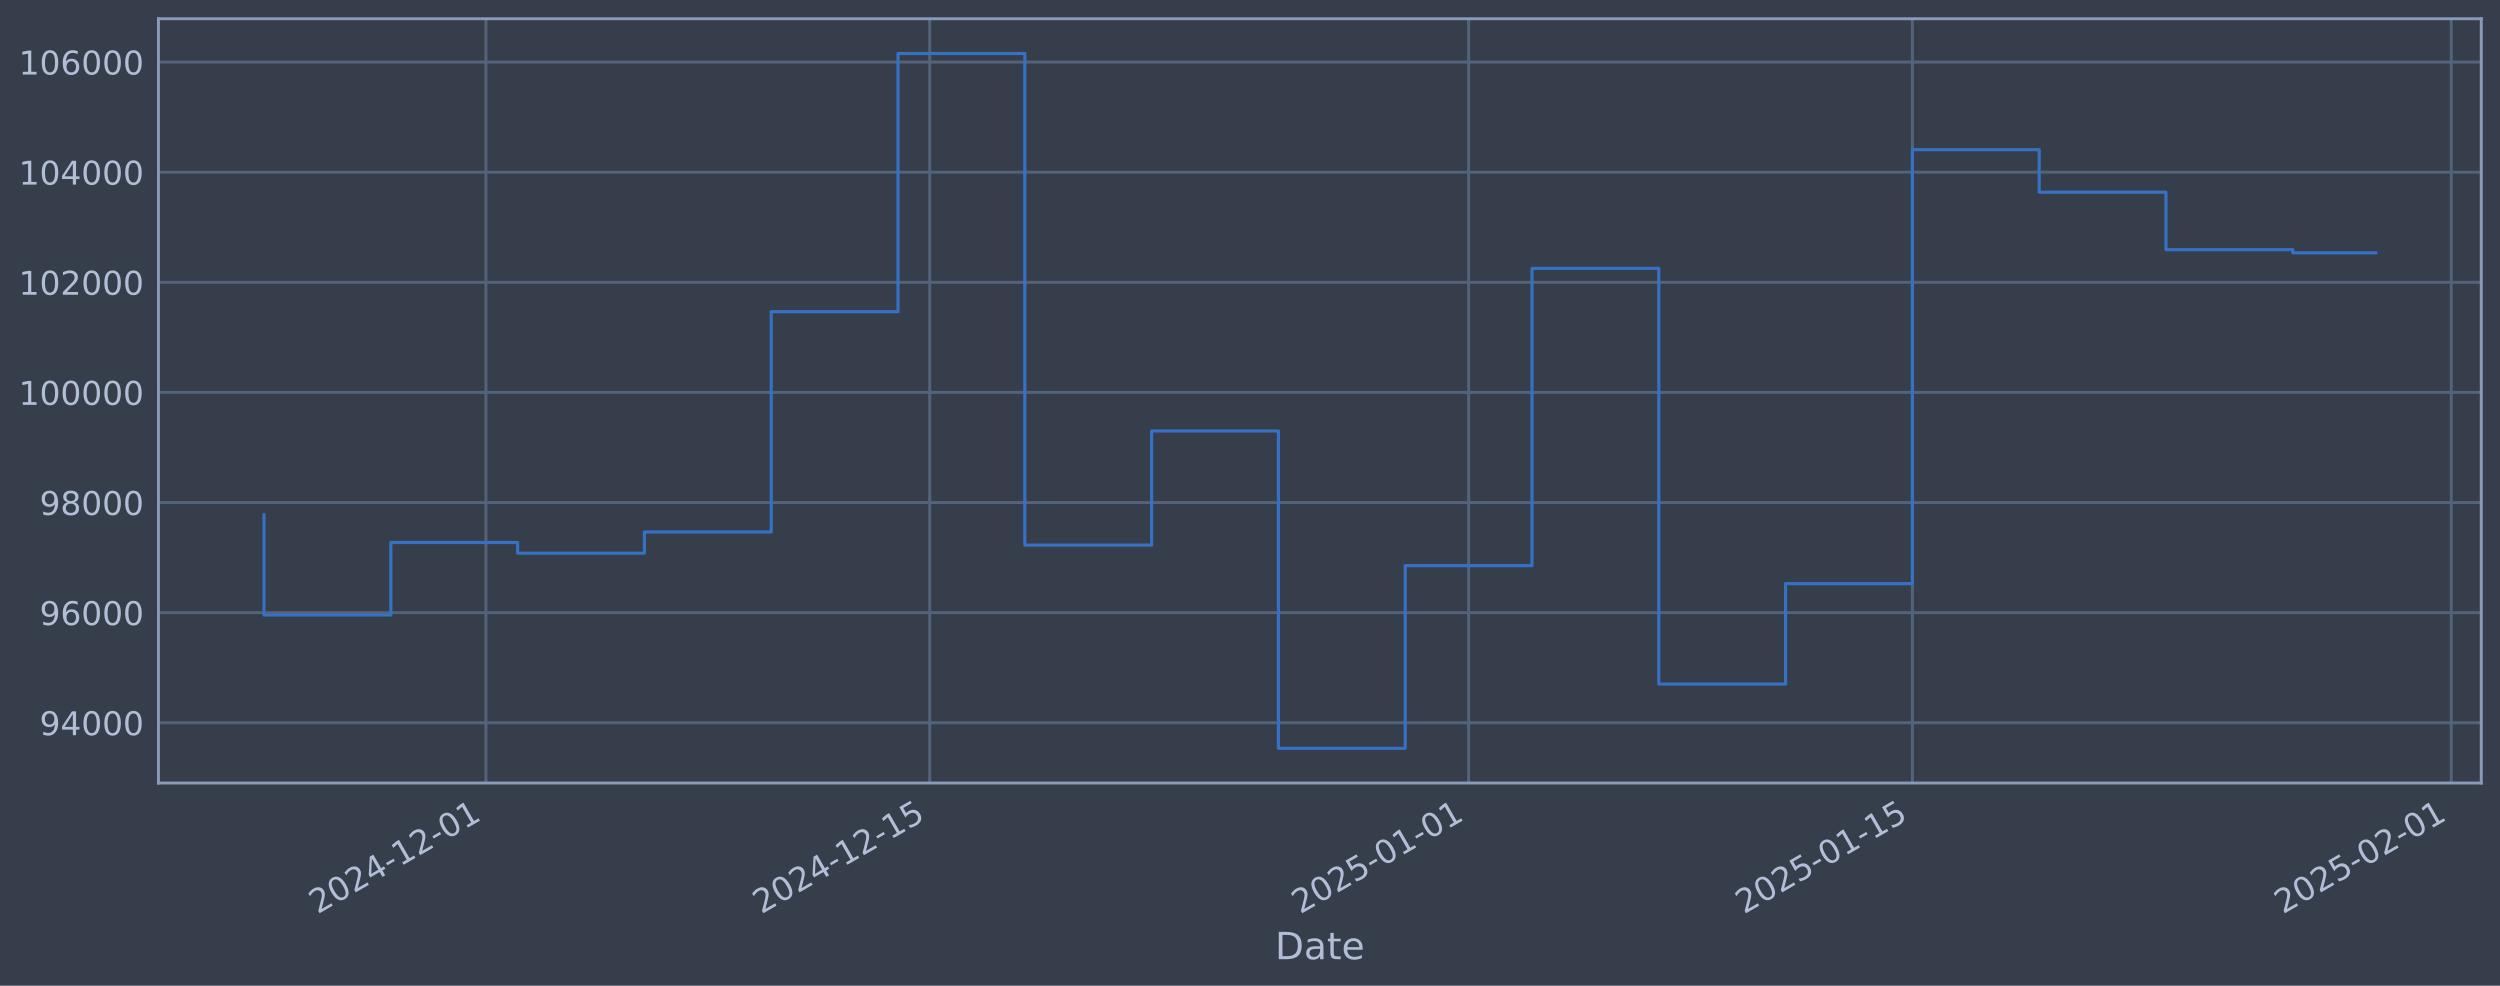
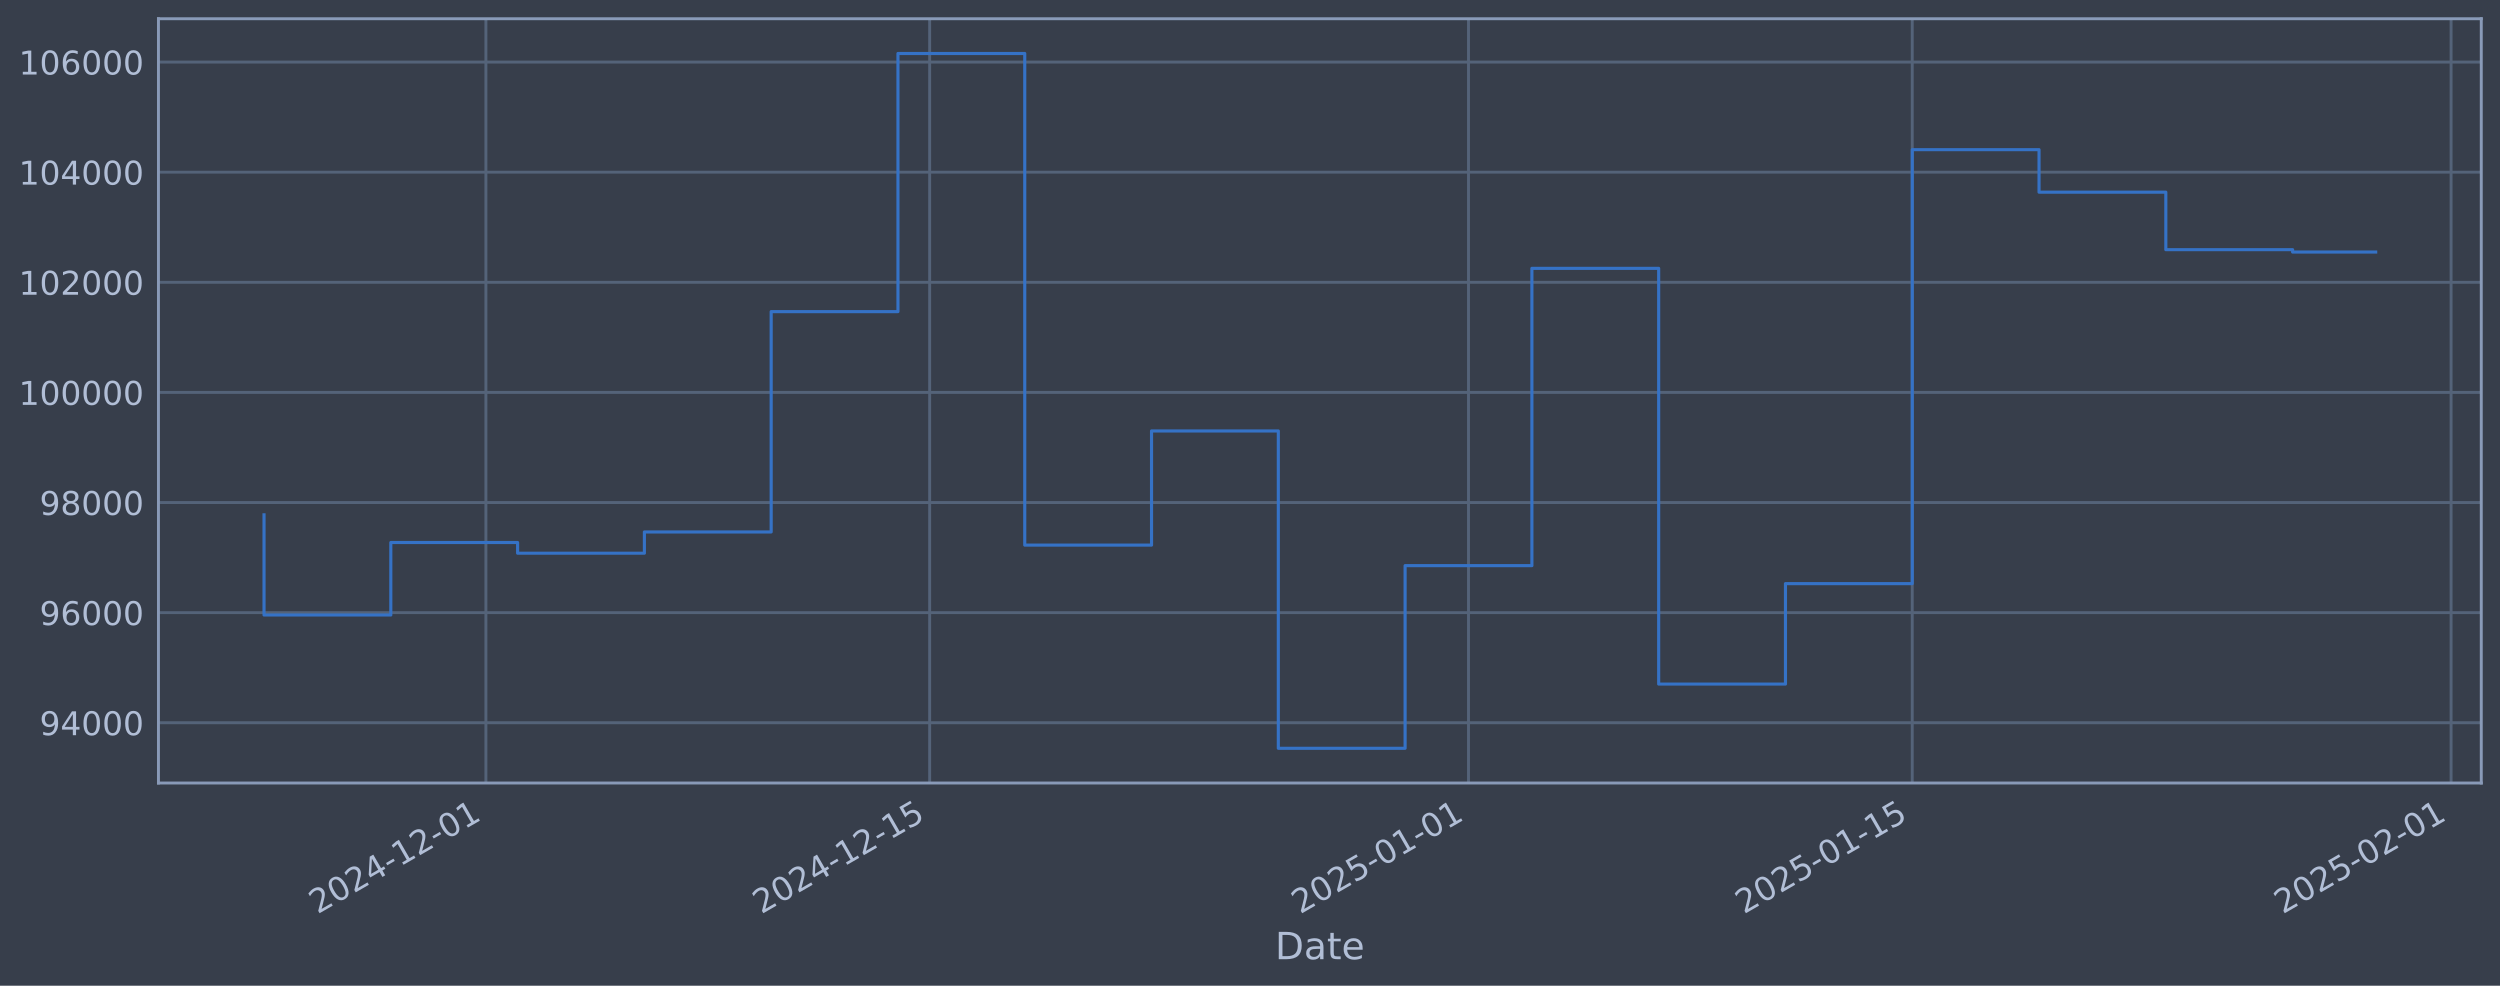
<svg xmlns="http://www.w3.org/2000/svg" xmlns:xlink="http://www.w3.org/1999/xlink" width="960.9pt" height="378.87pt" viewBox="0 0 960.9 378.87" version="1.1">
  <defs>
    <style type="text/css">*{stroke-linejoin: round; stroke-linecap: butt}</style>
  </defs>
  <g id="figure_1">
    <g id="patch_1">
      <path d="M 0 378.87  L 960.9 378.87  L 960.9 0  L 0 0  z " style="fill: #373e4b" />
    </g>
    <g id="axes_1">
      <g id="patch_2">
        <path d="M 60.901 300.96  L 953.701 300.96  L 953.701 7.2  L 60.901 7.2  z " style="fill: #373e4b" />
      </g>
      <g id="matplotlib.axis_1">
        <g id="xtick_1">
          <g id="line2d_1">
-             <path d="M 186.77 300.96  L 186.77 7.2  " clip-path="url(#pcedbfc3ac9)" style="fill: none; stroke: #546379; stroke-width: 1.12; stroke-linecap: square" />
+             <path d="M 186.762 300.96  L 186.762 7.2  " clip-path="url(#p5fb1ec9471)" style="fill: none; stroke: #546379; stroke-width: 1.12; stroke-linecap: square" />
          </g>
          <g id="line2d_2" />
          <g id="text_1">
-             <g style="fill: #b1bed6" transform="translate(122.044 351.4642) rotate(-30) scale(0.126 -0.126)">
+             <g style="fill: #b1bed6" transform="translate(122.0368 351.4642) rotate(-30) scale(0.126 -0.126)">
              <defs>
                <path id="DejaVuSans-32" d="M 1228 531  L 3431 531  L 3431 0  L 469 0  L 469 531  Q 828 903 1448 1529  Q 2069 2156 2228 2338  Q 2531 2678 2651 2914  Q 2772 3150 2772 3378  Q 2772 3750 2511 3984  Q 2250 4219 1831 4219  Q 1534 4219 1204 4116  Q 875 4013 500 3803  L 500 4441  Q 881 4594 1212 4672  Q 1544 4750 1819 4750  Q 2544 4750 2975 4387  Q 3406 4025 3406 3419  Q 3406 3131 3298 2873  Q 3191 2616 2906 2266  Q 2828 2175 2409 1742  Q 1991 1309 1228 531  z " transform="scale(0.015625)" />
                <path id="DejaVuSans-30" d="M 2034 4250  Q 1547 4250 1301 3770  Q 1056 3291 1056 2328  Q 1056 1369 1301 889  Q 1547 409 2034 409  Q 2525 409 2770 889  Q 3016 1369 3016 2328  Q 3016 3291 2770 3770  Q 2525 4250 2034 4250  z M 2034 4750  Q 2819 4750 3233 4129  Q 3647 3509 3647 2328  Q 3647 1150 3233 529  Q 2819 -91 2034 -91  Q 1250 -91 836 529  Q 422 1150 422 2328  Q 422 3509 836 4129  Q 1250 4750 2034 4750  z " transform="scale(0.015625)" />
                <path id="DejaVuSans-34" d="M 2419 4116  L 825 1625  L 2419 1625  L 2419 4116  z M 2253 4666  L 3047 4666  L 3047 1625  L 3713 1625  L 3713 1100  L 3047 1100  L 3047 0  L 2419 0  L 2419 1100  L 313 1100  L 313 1709  L 2253 4666  z " transform="scale(0.015625)" />
                <path id="DejaVuSans-2d" d="M 313 2009  L 1997 2009  L 1997 1497  L 313 1497  L 313 2009  z " transform="scale(0.015625)" />
                <path id="DejaVuSans-31" d="M 794 531  L 1825 531  L 1825 4091  L 703 3866  L 703 4441  L 1819 4666  L 2450 4666  L 2450 531  L 3481 531  L 3481 0  L 794 0  L 794 531  z " transform="scale(0.015625)" />
              </defs>
              <use xlink:href="#DejaVuSans-32" />
              <use xlink:href="#DejaVuSans-30" transform="translate(63.62305 0)" />
              <use xlink:href="#DejaVuSans-32" transform="translate(127.2461 0)" />
              <use xlink:href="#DejaVuSans-34" transform="translate(190.8691 0)" />
              <use xlink:href="#DejaVuSans-2d" transform="translate(254.4922 0)" />
              <use xlink:href="#DejaVuSans-31" transform="translate(290.5762 0)" />
              <use xlink:href="#DejaVuSans-32" transform="translate(354.1992 0)" />
              <use xlink:href="#DejaVuSans-2d" transform="translate(417.8223 0)" />
              <use xlink:href="#DejaVuSans-30" transform="translate(453.9062 0)" />
              <use xlink:href="#DejaVuSans-31" transform="translate(517.5293 0)" />
            </g>
          </g>
        </g>
        <g id="xtick_2">
          <g id="line2d_3">
-             <path d="M 357.344 300.96  L 357.344 7.2  " clip-path="url(#pcedbfc3ac9)" style="fill: none; stroke: #546379; stroke-width: 1.12; stroke-linecap: square" />
+             <path d="M 357.322 300.96  L 357.322 7.2  " clip-path="url(#p5fb1ec9471)" style="fill: none; stroke: #546379; stroke-width: 1.12; stroke-linecap: square" />
          </g>
          <g id="line2d_4" />
          <g id="text_2">
-             <g style="fill: #b1bed6" transform="translate(292.6185 351.4642) rotate(-30) scale(0.126 -0.126)">
+             <g style="fill: #b1bed6" transform="translate(292.5969 351.4642) rotate(-30) scale(0.126 -0.126)">
              <defs>
                <path id="DejaVuSans-35" d="M 691 4666  L 3169 4666  L 3169 4134  L 1269 4134  L 1269 2991  Q 1406 3038 1543 3061  Q 1681 3084 1819 3084  Q 2600 3084 3056 2656  Q 3513 2228 3513 1497  Q 3513 744 3044 326  Q 2575 -91 1722 -91  Q 1428 -91 1123 -41  Q 819 9 494 109  L 494 744  Q 775 591 1075 516  Q 1375 441 1709 441  Q 2250 441 2565 725  Q 2881 1009 2881 1497  Q 2881 1984 2565 2268  Q 2250 2553 1709 2553  Q 1456 2553 1204 2497  Q 953 2441 691 2322  L 691 4666  z " transform="scale(0.015625)" />
              </defs>
              <use xlink:href="#DejaVuSans-32" />
              <use xlink:href="#DejaVuSans-30" transform="translate(63.62305 0)" />
              <use xlink:href="#DejaVuSans-32" transform="translate(127.2461 0)" />
              <use xlink:href="#DejaVuSans-34" transform="translate(190.8691 0)" />
              <use xlink:href="#DejaVuSans-2d" transform="translate(254.4922 0)" />
              <use xlink:href="#DejaVuSans-31" transform="translate(290.5762 0)" />
              <use xlink:href="#DejaVuSans-32" transform="translate(354.1992 0)" />
              <use xlink:href="#DejaVuSans-2d" transform="translate(417.8223 0)" />
              <use xlink:href="#DejaVuSans-31" transform="translate(453.9062 0)" />
              <use xlink:href="#DejaVuSans-35" transform="translate(517.5293 0)" />
            </g>
          </g>
        </g>
        <g id="xtick_3">
          <g id="line2d_5">
-             <path d="M 564.47 300.96  L 564.47 7.2  " clip-path="url(#pcedbfc3ac9)" style="fill: none; stroke: #546379; stroke-width: 1.12; stroke-linecap: square" />
+             <path d="M 564.431 300.96  L 564.431 7.2  " clip-path="url(#p5fb1ec9471)" style="fill: none; stroke: #546379; stroke-width: 1.12; stroke-linecap: square" />
          </g>
          <g id="line2d_6" />
          <g id="text_3">
-             <g style="fill: #b1bed6" transform="translate(499.7447 351.4642) rotate(-30) scale(0.126 -0.126)">
+             <g style="fill: #b1bed6" transform="translate(499.7056 351.4642) rotate(-30) scale(0.126 -0.126)">
              <use xlink:href="#DejaVuSans-32" />
              <use xlink:href="#DejaVuSans-30" transform="translate(63.62305 0)" />
              <use xlink:href="#DejaVuSans-32" transform="translate(127.2461 0)" />
              <use xlink:href="#DejaVuSans-35" transform="translate(190.8691 0)" />
              <use xlink:href="#DejaVuSans-2d" transform="translate(254.4922 0)" />
              <use xlink:href="#DejaVuSans-30" transform="translate(290.5762 0)" />
              <use xlink:href="#DejaVuSans-31" transform="translate(354.1992 0)" />
              <use xlink:href="#DejaVuSans-2d" transform="translate(417.8223 0)" />
              <use xlink:href="#DejaVuSans-30" transform="translate(453.9062 0)" />
              <use xlink:href="#DejaVuSans-31" transform="translate(517.5293 0)" />
            </g>
          </g>
        </g>
        <g id="xtick_4">
          <g id="line2d_7">
-             <path d="M 735.045 300.96  L 735.045 7.2  " clip-path="url(#pcedbfc3ac9)" style="fill: none; stroke: #546379; stroke-width: 1.12; stroke-linecap: square" />
+             <path d="M 734.991 300.96  L 734.991 7.2  " clip-path="url(#p5fb1ec9471)" style="fill: none; stroke: #546379; stroke-width: 1.12; stroke-linecap: square" />
          </g>
          <g id="line2d_8" />
          <g id="text_4">
-             <g style="fill: #b1bed6" transform="translate(670.3191 351.4642) rotate(-30) scale(0.126 -0.126)">
+             <g style="fill: #b1bed6" transform="translate(670.2656 351.4642) rotate(-30) scale(0.126 -0.126)">
              <use xlink:href="#DejaVuSans-32" />
              <use xlink:href="#DejaVuSans-30" transform="translate(63.62305 0)" />
              <use xlink:href="#DejaVuSans-32" transform="translate(127.2461 0)" />
              <use xlink:href="#DejaVuSans-35" transform="translate(190.8691 0)" />
              <use xlink:href="#DejaVuSans-2d" transform="translate(254.4922 0)" />
              <use xlink:href="#DejaVuSans-30" transform="translate(290.5762 0)" />
              <use xlink:href="#DejaVuSans-31" transform="translate(354.1992 0)" />
              <use xlink:href="#DejaVuSans-2d" transform="translate(417.8223 0)" />
              <use xlink:href="#DejaVuSans-31" transform="translate(453.9062 0)" />
              <use xlink:href="#DejaVuSans-35" transform="translate(517.5293 0)" />
            </g>
          </g>
        </g>
        <g id="xtick_5">
          <g id="line2d_9">
-             <path d="M 942.171 300.96  L 942.171 7.2  " clip-path="url(#pcedbfc3ac9)" style="fill: none; stroke: #546379; stroke-width: 1.12; stroke-linecap: square" />
+             <path d="M 942.1 300.96  L 942.1 7.2  " clip-path="url(#p5fb1ec9471)" style="fill: none; stroke: #546379; stroke-width: 1.12; stroke-linecap: square" />
          </g>
          <g id="line2d_10" />
          <g id="text_5">
-             <g style="fill: #b1bed6" transform="translate(877.4453 351.4642) rotate(-30) scale(0.126 -0.126)">
+             <g style="fill: #b1bed6" transform="translate(877.3743 351.4642) rotate(-30) scale(0.126 -0.126)">
              <use xlink:href="#DejaVuSans-32" />
              <use xlink:href="#DejaVuSans-30" transform="translate(63.62305 0)" />
              <use xlink:href="#DejaVuSans-32" transform="translate(127.2461 0)" />
              <use xlink:href="#DejaVuSans-35" transform="translate(190.8691 0)" />
              <use xlink:href="#DejaVuSans-2d" transform="translate(254.4922 0)" />
              <use xlink:href="#DejaVuSans-30" transform="translate(290.5762 0)" />
              <use xlink:href="#DejaVuSans-32" transform="translate(354.1992 0)" />
              <use xlink:href="#DejaVuSans-2d" transform="translate(417.8223 0)" />
              <use xlink:href="#DejaVuSans-30" transform="translate(453.9062 0)" />
              <use xlink:href="#DejaVuSans-31" transform="translate(517.5293 0)" />
            </g>
          </g>
        </g>
        <g id="text_6">
          <g style="fill: #b1bed6" transform="translate(490.0914 368.6753) scale(0.144 -0.144)">
            <defs>
              <path id="DejaVuSans-44" d="M 1259 4147  L 1259 519  L 2022 519  Q 2988 519 3436 956  Q 3884 1394 3884 2338  Q 3884 3275 3436 3711  Q 2988 4147 2022 4147  L 1259 4147  z M 628 4666  L 1925 4666  Q 3281 4666 3915 4102  Q 4550 3538 4550 2338  Q 4550 1131 3912 565  Q 3275 0 1925 0  L 628 0  L 628 4666  z " transform="scale(0.015625)" />
              <path id="DejaVuSans-61" d="M 2194 1759  Q 1497 1759 1228 1600  Q 959 1441 959 1056  Q 959 750 1161 570  Q 1363 391 1709 391  Q 2188 391 2477 730  Q 2766 1069 2766 1631  L 2766 1759  L 2194 1759  z M 3341 1997  L 3341 0  L 2766 0  L 2766 531  Q 2569 213 2275 61  Q 1981 -91 1556 -91  Q 1019 -91 701 211  Q 384 513 384 1019  Q 384 1609 779 1909  Q 1175 2209 1959 2209  L 2766 2209  L 2766 2266  Q 2766 2663 2505 2880  Q 2244 3097 1772 3097  Q 1472 3097 1187 3025  Q 903 2953 641 2809  L 641 3341  Q 956 3463 1253 3523  Q 1550 3584 1831 3584  Q 2591 3584 2966 3190  Q 3341 2797 3341 1997  z " transform="scale(0.015625)" />
              <path id="DejaVuSans-74" d="M 1172 4494  L 1172 3500  L 2356 3500  L 2356 3053  L 1172 3053  L 1172 1153  Q 1172 725 1289 603  Q 1406 481 1766 481  L 2356 481  L 2356 0  L 1766 0  Q 1100 0 847 248  Q 594 497 594 1153  L 594 3053  L 172 3053  L 172 3500  L 594 3500  L 594 4494  L 1172 4494  z " transform="scale(0.015625)" />
              <path id="DejaVuSans-65" d="M 3597 1894  L 3597 1613  L 953 1613  Q 991 1019 1311 708  Q 1631 397 2203 397  Q 2534 397 2845 478  Q 3156 559 3463 722  L 3463 178  Q 3153 47 2828 -22  Q 2503 -91 2169 -91  Q 1331 -91 842 396  Q 353 884 353 1716  Q 353 2575 817 3079  Q 1281 3584 2069 3584  Q 2775 3584 3186 3129  Q 3597 2675 3597 1894  z M 3022 2063  Q 3016 2534 2758 2815  Q 2500 3097 2075 3097  Q 1594 3097 1305 2825  Q 1016 2553 972 2059  L 3022 2063  z " transform="scale(0.015625)" />
            </defs>
            <use xlink:href="#DejaVuSans-44" />
            <use xlink:href="#DejaVuSans-61" transform="translate(77.00195 0)" />
            <use xlink:href="#DejaVuSans-74" transform="translate(138.2812 0)" />
            <use xlink:href="#DejaVuSans-65" transform="translate(177.4902 0)" />
          </g>
        </g>
      </g>
      <g id="matplotlib.axis_2">
        <g id="ytick_1">
          <g id="line2d_11">
-             <path d="M 60.901 277.797  L 953.701 277.797  " clip-path="url(#pcedbfc3ac9)" style="fill: none; stroke: #546379; stroke-width: 1.12; stroke-linecap: square" />
+             <path d="M 60.901 277.797  L 953.701 277.797  " clip-path="url(#p5fb1ec9471)" style="fill: none; stroke: #546379; stroke-width: 1.12; stroke-linecap: square" />
          </g>
          <g id="line2d_12" />
          <g id="text_7">
            <g style="fill: #b1bed6" transform="translate(15.21675 282.5841) scale(0.126 -0.126)">
              <defs>
                <path id="DejaVuSans-39" d="M 703 97  L 703 672  Q 941 559 1184 500  Q 1428 441 1663 441  Q 2288 441 2617 861  Q 2947 1281 2994 2138  Q 2813 1869 2534 1725  Q 2256 1581 1919 1581  Q 1219 1581 811 2004  Q 403 2428 403 3163  Q 403 3881 828 4315  Q 1253 4750 1959 4750  Q 2769 4750 3195 4129  Q 3622 3509 3622 2328  Q 3622 1225 3098 567  Q 2575 -91 1691 -91  Q 1453 -91 1209 -44  Q 966 3 703 97  z M 1959 2075  Q 2384 2075 2632 2365  Q 2881 2656 2881 3163  Q 2881 3666 2632 3958  Q 2384 4250 1959 4250  Q 1534 4250 1286 3958  Q 1038 3666 1038 3163  Q 1038 2656 1286 2365  Q 1534 2075 1959 2075  z " transform="scale(0.015625)" />
              </defs>
              <use xlink:href="#DejaVuSans-39" />
              <use xlink:href="#DejaVuSans-34" transform="translate(63.62305 0)" />
              <use xlink:href="#DejaVuSans-30" transform="translate(127.2461 0)" />
              <use xlink:href="#DejaVuSans-30" transform="translate(190.8691 0)" />
              <use xlink:href="#DejaVuSans-30" transform="translate(254.4922 0)" />
            </g>
          </g>
        </g>
        <g id="ytick_2">
          <g id="line2d_13">
-             <path d="M 60.901 235.473  L 953.701 235.473  " clip-path="url(#pcedbfc3ac9)" style="fill: none; stroke: #546379; stroke-width: 1.12; stroke-linecap: square" />
+             <path d="M 60.901 235.473  L 953.701 235.473  " clip-path="url(#p5fb1ec9471)" style="fill: none; stroke: #546379; stroke-width: 1.12; stroke-linecap: square" />
          </g>
          <g id="line2d_14" />
          <g id="text_8">
            <g style="fill: #b1bed6" transform="translate(15.21675 240.2602) scale(0.126 -0.126)">
              <defs>
                <path id="DejaVuSans-36" d="M 2113 2584  Q 1688 2584 1439 2293  Q 1191 2003 1191 1497  Q 1191 994 1439 701  Q 1688 409 2113 409  Q 2538 409 2786 701  Q 3034 994 3034 1497  Q 3034 2003 2786 2293  Q 2538 2584 2113 2584  z M 3366 4563  L 3366 3988  Q 3128 4100 2886 4159  Q 2644 4219 2406 4219  Q 1781 4219 1451 3797  Q 1122 3375 1075 2522  Q 1259 2794 1537 2939  Q 1816 3084 2150 3084  Q 2853 3084 3261 2657  Q 3669 2231 3669 1497  Q 3669 778 3244 343  Q 2819 -91 2113 -91  Q 1303 -91 875 529  Q 447 1150 447 2328  Q 447 3434 972 4092  Q 1497 4750 2381 4750  Q 2619 4750 2861 4703  Q 3103 4656 3366 4563  z " transform="scale(0.015625)" />
              </defs>
              <use xlink:href="#DejaVuSans-39" />
              <use xlink:href="#DejaVuSans-36" transform="translate(63.62305 0)" />
              <use xlink:href="#DejaVuSans-30" transform="translate(127.2461 0)" />
              <use xlink:href="#DejaVuSans-30" transform="translate(190.8691 0)" />
              <use xlink:href="#DejaVuSans-30" transform="translate(254.4922 0)" />
            </g>
          </g>
        </g>
        <g id="ytick_3">
          <g id="line2d_15">
-             <path d="M 60.901 193.149  L 953.701 193.149  " clip-path="url(#pcedbfc3ac9)" style="fill: none; stroke: #546379; stroke-width: 1.12; stroke-linecap: square" />
+             <path d="M 60.901 193.149  L 953.701 193.149  " clip-path="url(#p5fb1ec9471)" style="fill: none; stroke: #546379; stroke-width: 1.12; stroke-linecap: square" />
          </g>
          <g id="line2d_16" />
          <g id="text_9">
            <g style="fill: #b1bed6" transform="translate(15.21675 197.9364) scale(0.126 -0.126)">
              <defs>
                <path id="DejaVuSans-38" d="M 2034 2216  Q 1584 2216 1326 1975  Q 1069 1734 1069 1313  Q 1069 891 1326 650  Q 1584 409 2034 409  Q 2484 409 2743 651  Q 3003 894 3003 1313  Q 3003 1734 2745 1975  Q 2488 2216 2034 2216  z M 1403 2484  Q 997 2584 770 2862  Q 544 3141 544 3541  Q 544 4100 942 4425  Q 1341 4750 2034 4750  Q 2731 4750 3128 4425  Q 3525 4100 3525 3541  Q 3525 3141 3298 2862  Q 3072 2584 2669 2484  Q 3125 2378 3379 2068  Q 3634 1759 3634 1313  Q 3634 634 3220 271  Q 2806 -91 2034 -91  Q 1263 -91 848 271  Q 434 634 434 1313  Q 434 1759 690 2068  Q 947 2378 1403 2484  z M 1172 3481  Q 1172 3119 1398 2916  Q 1625 2713 2034 2713  Q 2441 2713 2670 2916  Q 2900 3119 2900 3481  Q 2900 3844 2670 4047  Q 2441 4250 2034 4250  Q 1625 4250 1398 4047  Q 1172 3844 1172 3481  z " transform="scale(0.015625)" />
              </defs>
              <use xlink:href="#DejaVuSans-39" />
              <use xlink:href="#DejaVuSans-38" transform="translate(63.62305 0)" />
              <use xlink:href="#DejaVuSans-30" transform="translate(127.2461 0)" />
              <use xlink:href="#DejaVuSans-30" transform="translate(190.8691 0)" />
              <use xlink:href="#DejaVuSans-30" transform="translate(254.4922 0)" />
            </g>
          </g>
        </g>
        <g id="ytick_4">
          <g id="line2d_17">
-             <path d="M 60.901 150.826  L 953.701 150.826  " clip-path="url(#pcedbfc3ac9)" style="fill: none; stroke: #546379; stroke-width: 1.12; stroke-linecap: square" />
+             <path d="M 60.901 150.826  L 953.701 150.826  " clip-path="url(#p5fb1ec9471)" style="fill: none; stroke: #546379; stroke-width: 1.12; stroke-linecap: square" />
          </g>
          <g id="line2d_18" />
          <g id="text_10">
            <g style="fill: #b1bed6" transform="translate(7.2 155.6126) scale(0.126 -0.126)">
              <use xlink:href="#DejaVuSans-31" />
              <use xlink:href="#DejaVuSans-30" transform="translate(63.62305 0)" />
              <use xlink:href="#DejaVuSans-30" transform="translate(127.2461 0)" />
              <use xlink:href="#DejaVuSans-30" transform="translate(190.8691 0)" />
              <use xlink:href="#DejaVuSans-30" transform="translate(254.4922 0)" />
              <use xlink:href="#DejaVuSans-30" transform="translate(318.1152 0)" />
            </g>
          </g>
        </g>
        <g id="ytick_5">
          <g id="line2d_19">
-             <path d="M 60.901 108.502  L 953.701 108.502  " clip-path="url(#pcedbfc3ac9)" style="fill: none; stroke: #546379; stroke-width: 1.12; stroke-linecap: square" />
+             <path d="M 60.901 108.502  L 953.701 108.502  " clip-path="url(#p5fb1ec9471)" style="fill: none; stroke: #546379; stroke-width: 1.12; stroke-linecap: square" />
          </g>
          <g id="line2d_20" />
          <g id="text_11">
            <g style="fill: #b1bed6" transform="translate(7.2 113.2888) scale(0.126 -0.126)">
              <use xlink:href="#DejaVuSans-31" />
              <use xlink:href="#DejaVuSans-30" transform="translate(63.62305 0)" />
              <use xlink:href="#DejaVuSans-32" transform="translate(127.2461 0)" />
              <use xlink:href="#DejaVuSans-30" transform="translate(190.8691 0)" />
              <use xlink:href="#DejaVuSans-30" transform="translate(254.4922 0)" />
              <use xlink:href="#DejaVuSans-30" transform="translate(318.1152 0)" />
            </g>
          </g>
        </g>
        <g id="ytick_6">
          <g id="line2d_21">
-             <path d="M 60.901 66.178  L 953.701 66.178  " clip-path="url(#pcedbfc3ac9)" style="fill: none; stroke: #546379; stroke-width: 1.12; stroke-linecap: square" />
+             <path d="M 60.901 66.178  L 953.701 66.178  " clip-path="url(#p5fb1ec9471)" style="fill: none; stroke: #546379; stroke-width: 1.12; stroke-linecap: square" />
          </g>
          <g id="line2d_22" />
          <g id="text_12">
            <g style="fill: #b1bed6" transform="translate(7.2 70.96502) scale(0.126 -0.126)">
              <use xlink:href="#DejaVuSans-31" />
              <use xlink:href="#DejaVuSans-30" transform="translate(63.62305 0)" />
              <use xlink:href="#DejaVuSans-34" transform="translate(127.2461 0)" />
              <use xlink:href="#DejaVuSans-30" transform="translate(190.8691 0)" />
              <use xlink:href="#DejaVuSans-30" transform="translate(254.4922 0)" />
              <use xlink:href="#DejaVuSans-30" transform="translate(318.1152 0)" />
            </g>
          </g>
        </g>
        <g id="ytick_7">
          <g id="line2d_23">
-             <path d="M 60.901 23.854  L 953.701 23.854  " clip-path="url(#pcedbfc3ac9)" style="fill: none; stroke: #546379; stroke-width: 1.12; stroke-linecap: square" />
+             <path d="M 60.901 23.854  L 953.701 23.854  " clip-path="url(#p5fb1ec9471)" style="fill: none; stroke: #546379; stroke-width: 1.12; stroke-linecap: square" />
          </g>
          <g id="line2d_24" />
          <g id="text_13">
            <g style="fill: #b1bed6" transform="translate(7.2 28.64121) scale(0.126 -0.126)">
              <use xlink:href="#DejaVuSans-31" />
              <use xlink:href="#DejaVuSans-30" transform="translate(63.62305 0)" />
              <use xlink:href="#DejaVuSans-36" transform="translate(127.2461 0)" />
              <use xlink:href="#DejaVuSans-30" transform="translate(190.8691 0)" />
              <use xlink:href="#DejaVuSans-30" transform="translate(254.4922 0)" />
              <use xlink:href="#DejaVuSans-30" transform="translate(318.1152 0)" />
            </g>
          </g>
        </g>
      </g>
      <g id="line2d_25">
-         <path d="M 101.482 197.87  L 101.482 236.383  L 150.218 236.383  L 150.218 208.521  L 198.953 208.521  L 198.953 212.628  L 247.689 212.628  L 247.689 204.459  L 296.425 204.459  L 296.425 119.77  L 345.16 119.77  L 345.16 20.553  L 393.896 20.553  L 393.896 209.517  L 442.631 209.517  L 442.631 165.636  L 491.367 165.636  L 491.367 287.607  L 540.102 287.607  L 540.102 217.409  L 588.838 217.409  L 588.838 103.141  L 637.574 103.141  L 637.574 262.927  L 686.309 262.927  L 686.309 224.318  L 735.045 224.318  L 735.045 57.525  L 783.78 57.525  L 783.78 73.859  L 832.516 73.859  L 832.516 95.961  L 881.251 95.961  L 881.251 97.18  L 913.119 97.18  " clip-path="url(#pcedbfc3ac9)" style="fill: none; stroke: #3572c6; stroke-width: 1.2; stroke-linecap: square" />
+         <path d="M 101.482 197.87  L 101.482 236.383  L 150.214 236.383  L 150.214 208.521  L 198.945 208.521  L 198.945 212.628  L 247.677 212.628  L 247.677 204.459  L 296.408 204.459  L 296.408 119.77  L 345.14 119.77  L 345.14 20.553  L 393.871 20.553  L 393.871 209.517  L 442.602 209.517  L 442.602 165.636  L 491.334 165.636  L 491.334 287.607  L 540.065 287.607  L 540.065 217.409  L 588.797 217.409  L 588.797 103.141  L 637.528 103.141  L 637.528 262.927  L 686.26 262.927  L 686.26 224.318  L 734.991 224.318  L 734.991 57.525  L 783.723 57.525  L 783.723 73.859  L 832.454 73.859  L 832.454 95.961  L 881.185 95.961  L 881.185 96.88  L 913.119 96.88  " clip-path="url(#p5fb1ec9471)" style="fill: none; stroke: #3572c6; stroke-width: 1.2; stroke-linecap: square" />
      </g>
      <g id="patch_3">
        <path d="M 60.901 300.96  L 60.901 7.2  " style="fill: none; stroke: #899ab8; stroke-width: 1.12; stroke-linejoin: miter; stroke-linecap: square" />
      </g>
      <g id="patch_4">
        <path d="M 953.701 300.96  L 953.701 7.2  " style="fill: none; stroke: #899ab8; stroke-width: 1.12; stroke-linejoin: miter; stroke-linecap: square" />
      </g>
      <g id="patch_5">
        <path d="M 60.901 300.96  L 953.701 300.96  " style="fill: none; stroke: #899ab8; stroke-width: 1.12; stroke-linejoin: miter; stroke-linecap: square" />
      </g>
      <g id="patch_6">
        <path d="M 60.901 7.2  L 953.701 7.2  " style="fill: none; stroke: #899ab8; stroke-width: 1.12; stroke-linejoin: miter; stroke-linecap: square" />
      </g>
    </g>
  </g>
  <defs>
-     <clipPath id="pcedbfc3ac9">
+     <clipPath id="p5fb1ec9471">
      <rect x="60.901" y="7.2" width="892.8" height="293.76" />
    </clipPath>
  </defs>
</svg>
